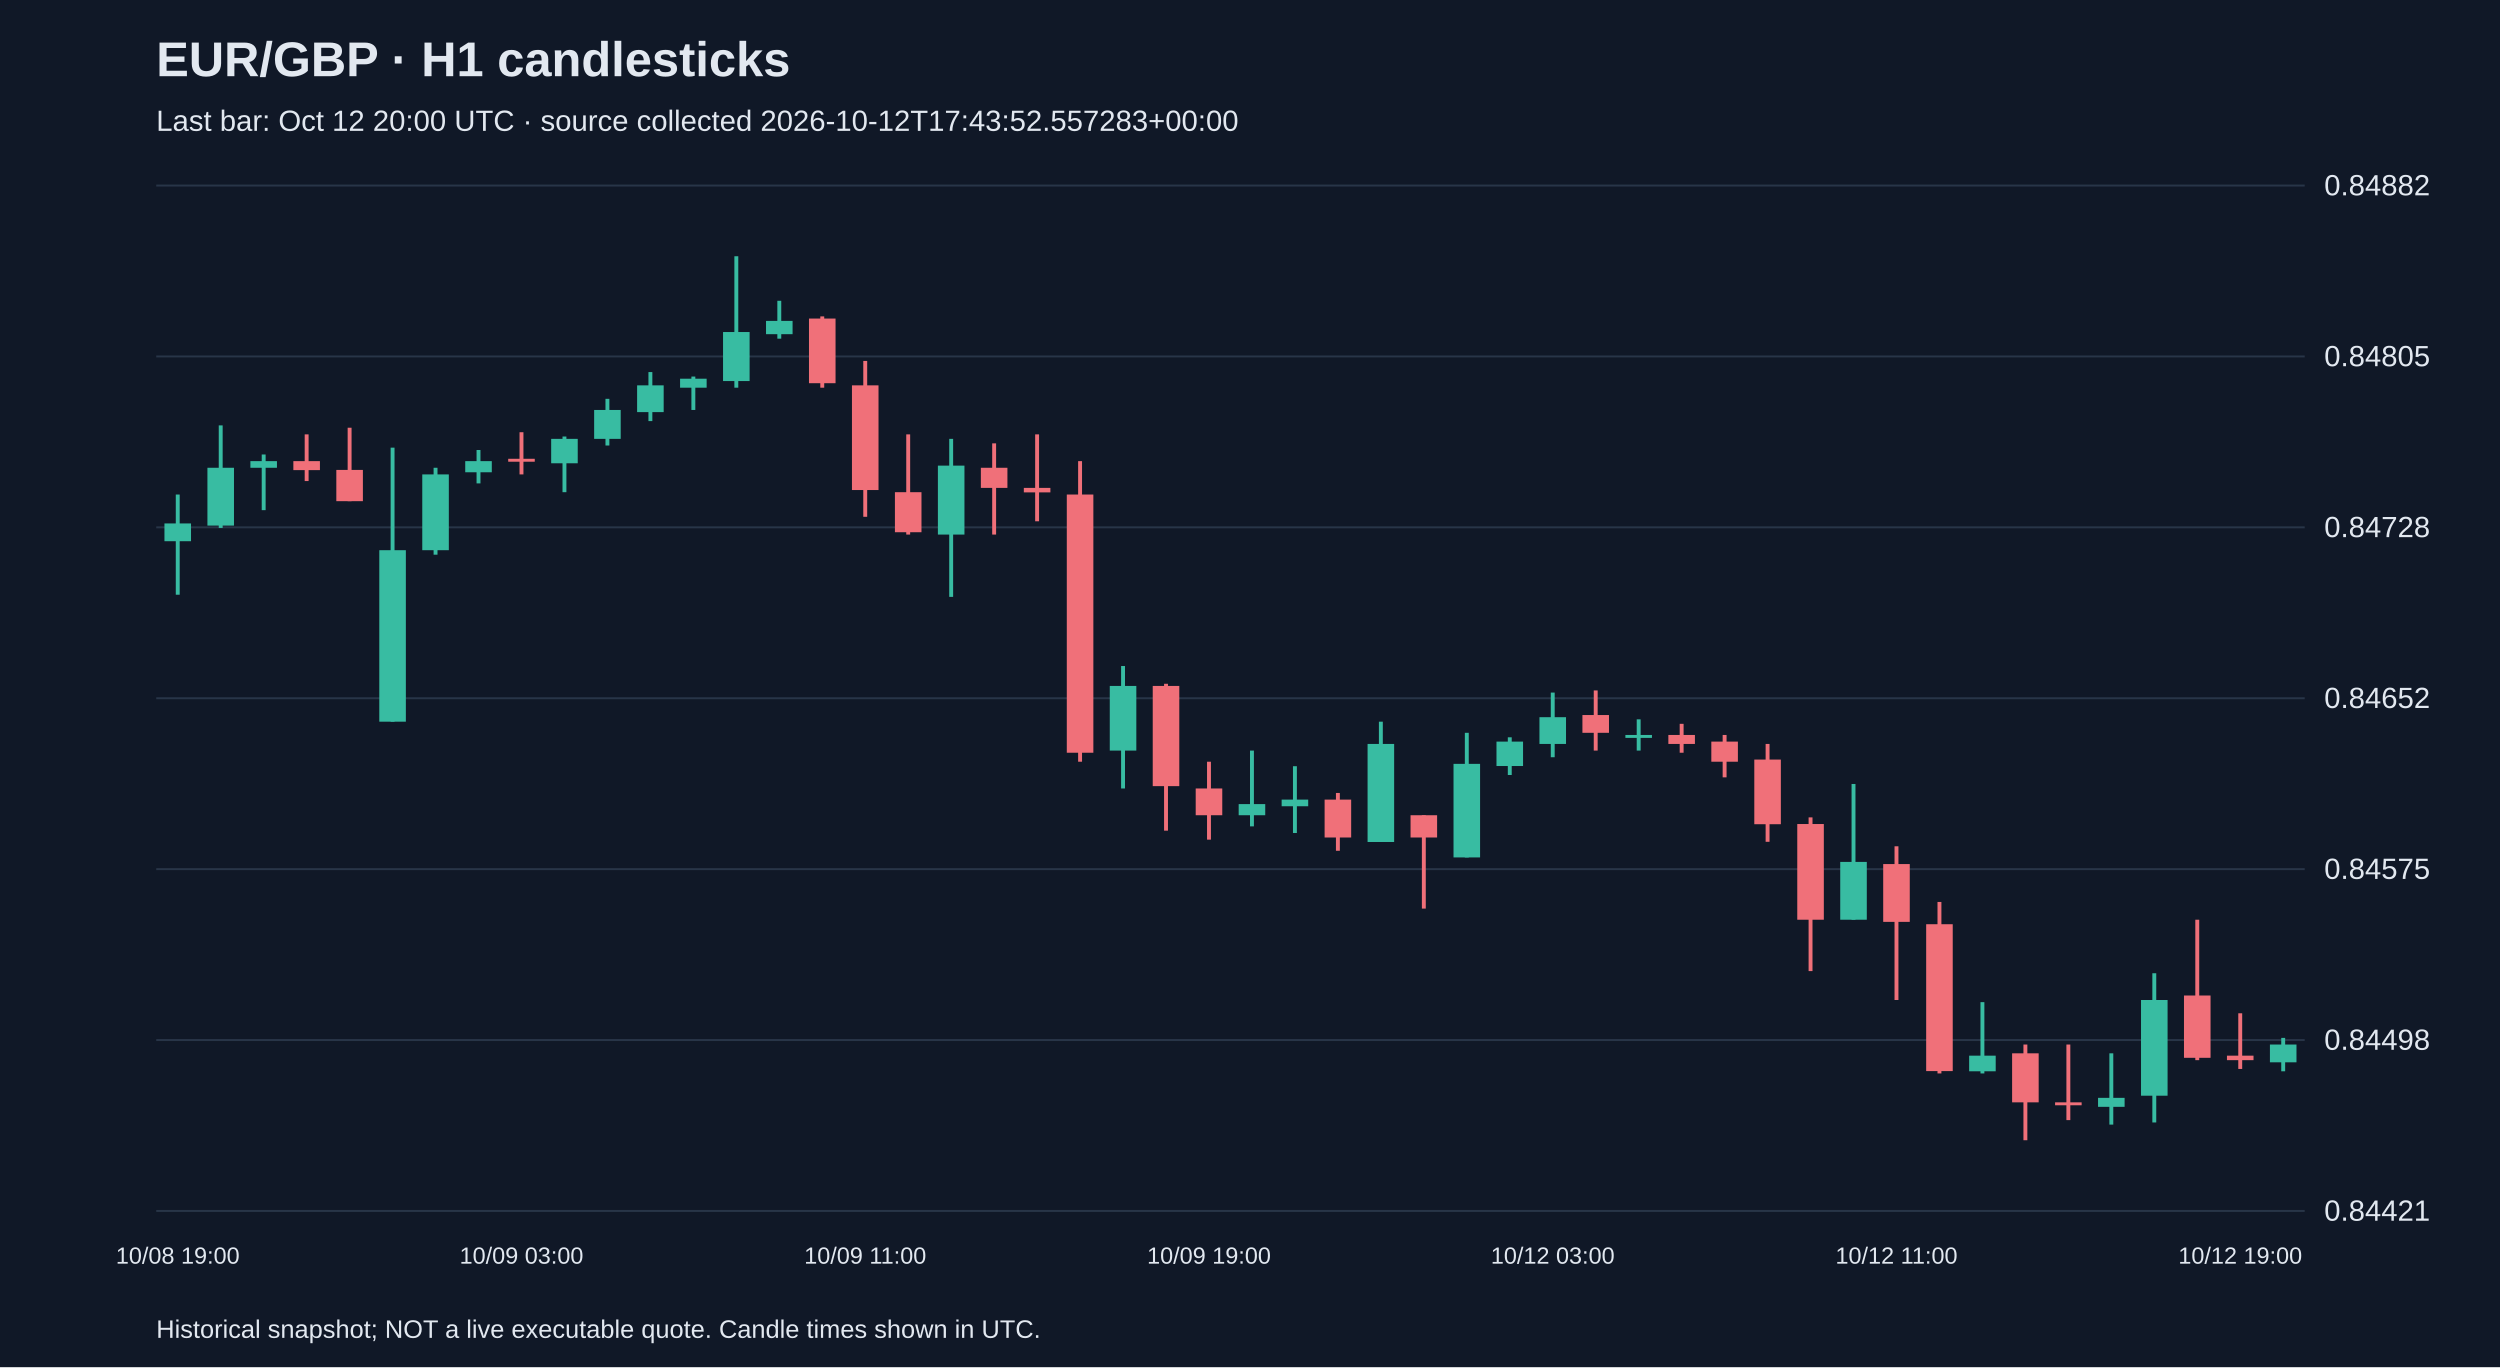
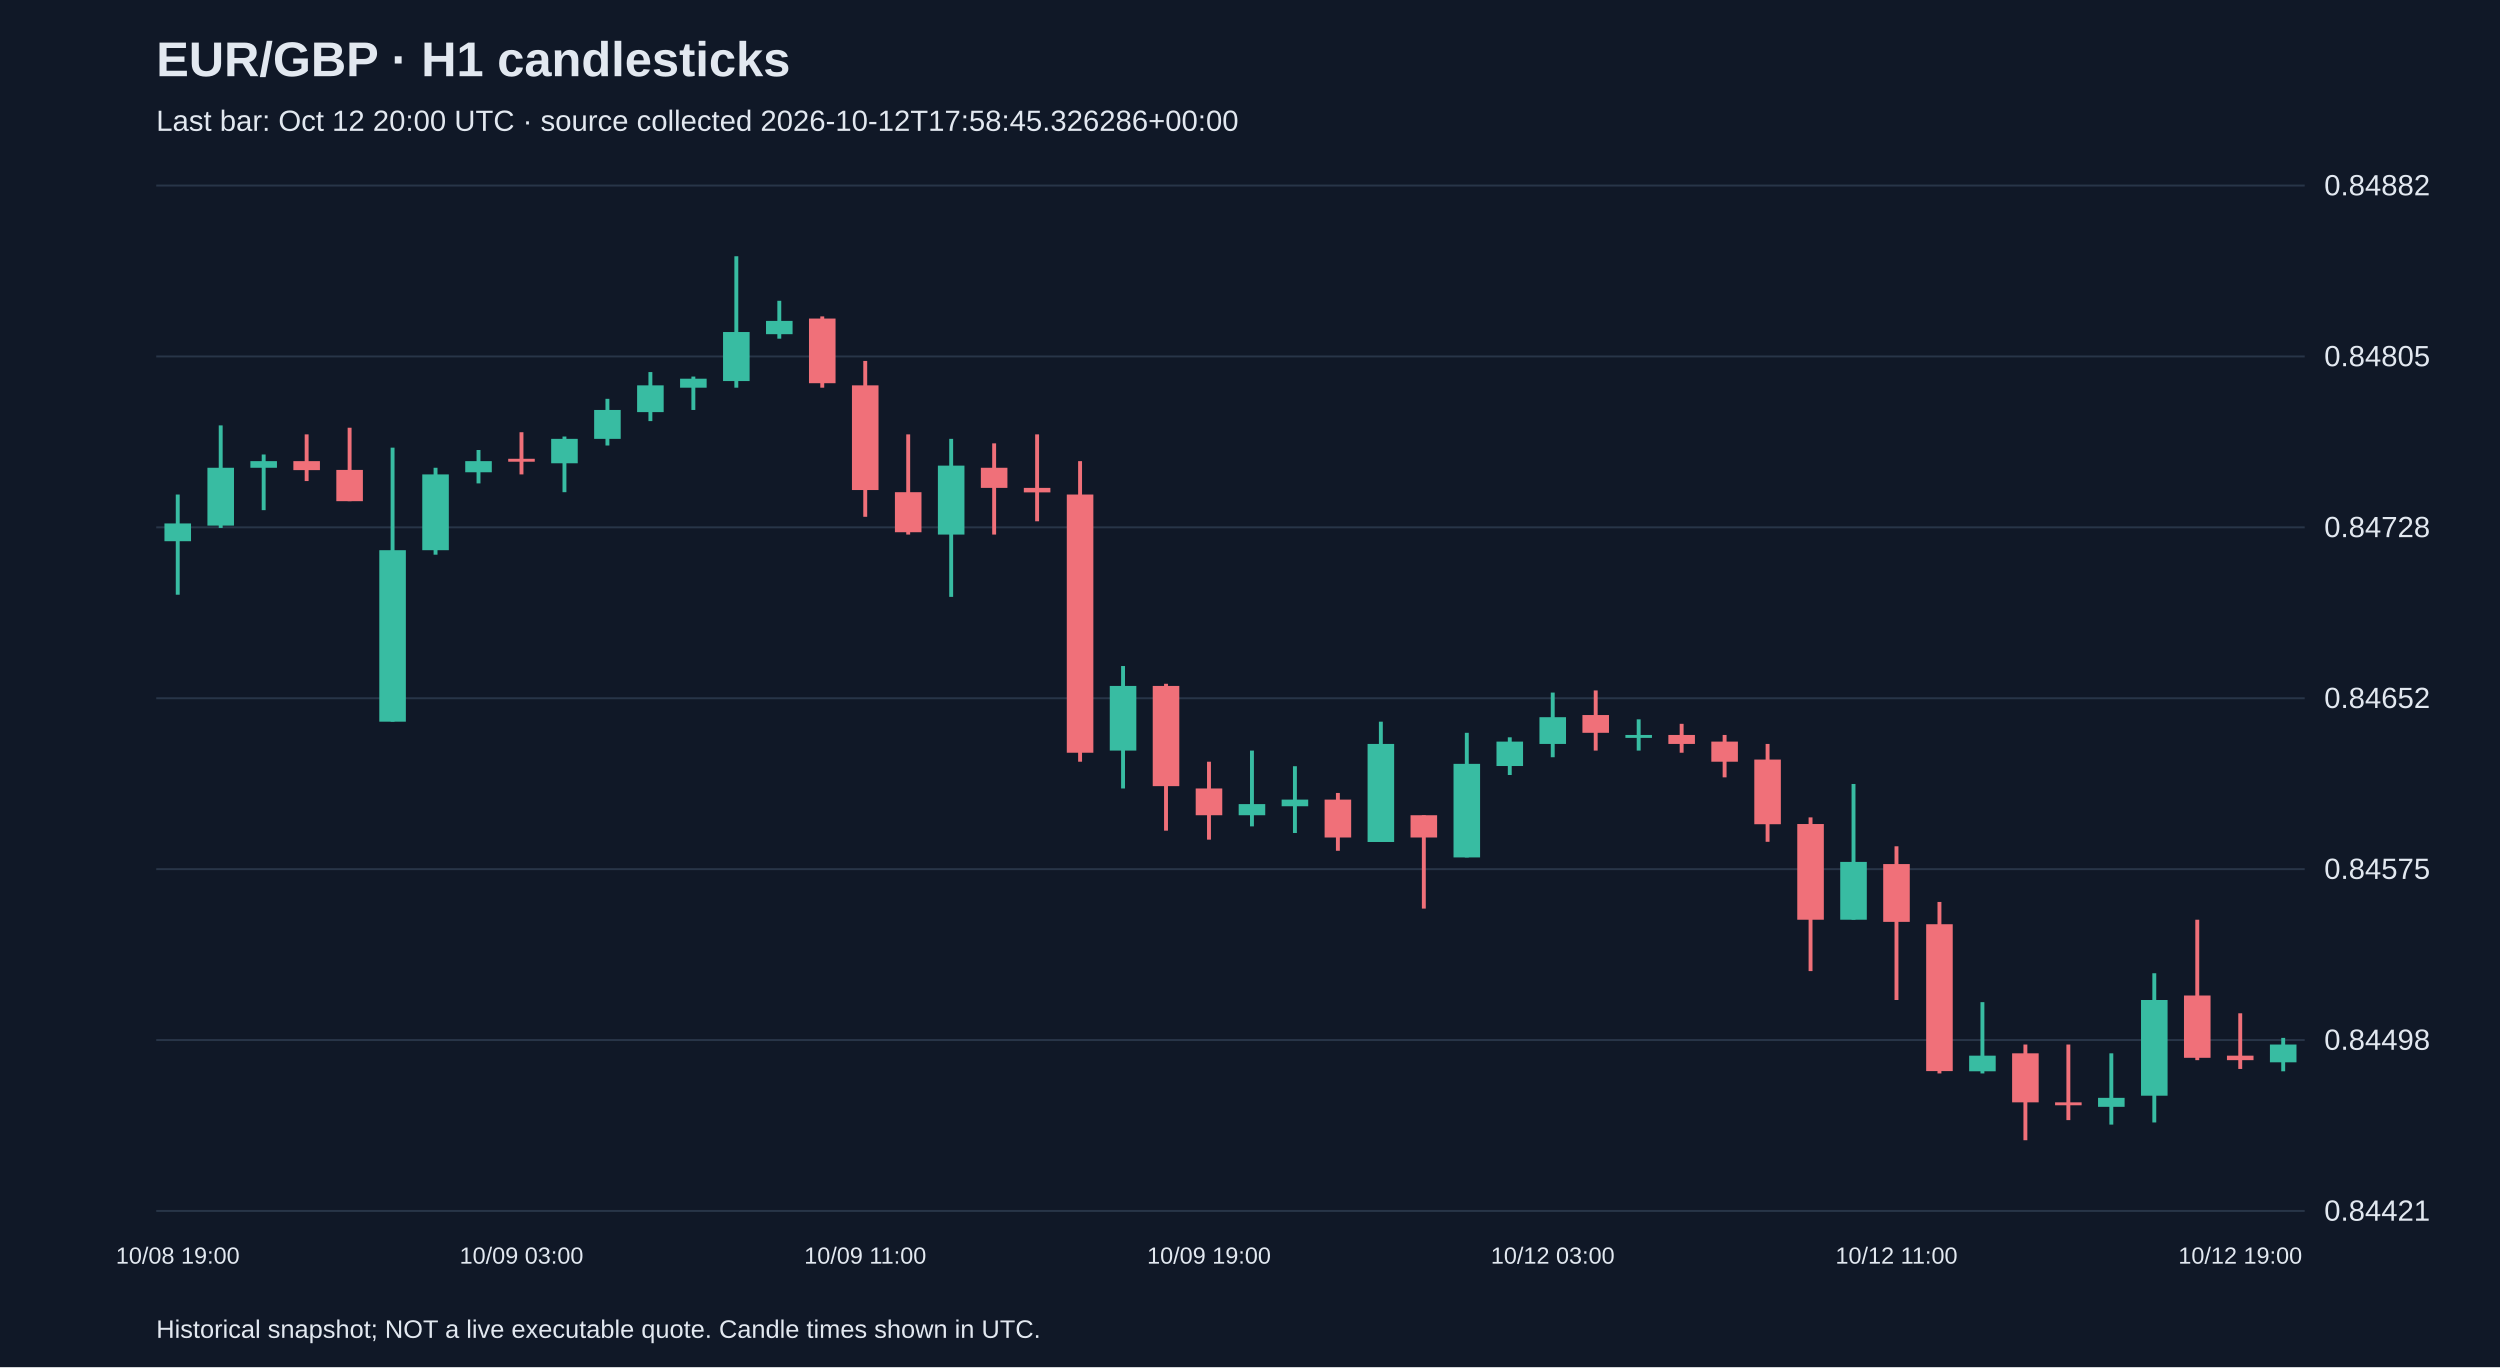
<svg xmlns="http://www.w3.org/2000/svg" viewBox="0 0 1280 700">
  <rect width="100%" height="100%" fill="#101827" />
  <style>text{font-family:Arial,sans-serif;fill:#e2e8f0}</style>
  <text x="80" y="39" font-size="25" font-weight="bold">EUR/GBP · H1 candlesticks</text>
-   <text x="80" y="67" font-size="15" fill="#a6b1c5">Last bar: Oct 12 20:00 UTC · source collected 2026-10-12T17:43:52.557283+00:00</text>
+   <text x="80" y="67" font-size="15" fill="#a6b1c5">Last bar: Oct 12 20:00 UTC · source collected 2026-10-12T17:58:45.326286+00:00</text>
  <line x1="80" y1="620.0" x2="1180" y2="620.0" stroke="#283548" />
  <text x="1190" y="625.0" font-size="15">0.84421</text>
  <line x1="80" y1="532.5" x2="1180" y2="532.5" stroke="#283548" />
  <text x="1190" y="537.5" font-size="15">0.84498</text>
  <line x1="80" y1="445.0" x2="1180" y2="445.0" stroke="#283548" />
  <text x="1190" y="450.0" font-size="15">0.84575</text>
  <line x1="80" y1="357.5" x2="1180" y2="357.5" stroke="#283548" />
  <text x="1190" y="362.5" font-size="15">0.84652</text>
  <line x1="80" y1="270.0" x2="1180" y2="270.0" stroke="#283548" />
  <text x="1190" y="275.0" font-size="15">0.84728</text>
  <line x1="80" y1="182.5" x2="1180" y2="182.5" stroke="#283548" />
  <text x="1190" y="187.5" font-size="15">0.84805</text>
  <line x1="80" y1="95.0" x2="1180" y2="95.0" stroke="#283548" />
  <text x="1190" y="100.0" font-size="15">0.84882</text>
  <line x1="91.0" y1="253.2" x2="91.0" y2="304.5" stroke="#38bca2" stroke-width="2" />
  <rect x="84.2" y="268.0" width="13.6" height="9.1" fill="#38bca2" />
  <text x="91.0" y="647" text-anchor="middle" font-size="12">10/08 19:00</text>
  <line x1="113.0" y1="217.8" x2="113.0" y2="270.3" stroke="#38bca2" stroke-width="2" />
  <rect x="106.2" y="239.5" width="13.6" height="29.6" fill="#38bca2" />
  <line x1="135.0" y1="232.7" x2="135.0" y2="261.2" stroke="#38bca2" stroke-width="2" />
  <rect x="128.2" y="236.1" width="13.6" height="3.4" fill="#38bca2" />
  <line x1="157.0" y1="222.4" x2="157.0" y2="246.3" stroke="#f07079" stroke-width="2" />
  <rect x="150.2" y="236.1" width="13.6" height="4.6" fill="#f07079" />
  <line x1="179.0" y1="219.0" x2="179.0" y2="256.6" stroke="#f07079" stroke-width="2" />
  <rect x="172.2" y="240.6" width="13.6" height="16.0" fill="#f07079" />
  <line x1="201.0" y1="229.2" x2="201.0" y2="369.5" stroke="#38bca2" stroke-width="2" />
  <rect x="194.2" y="281.7" width="13.6" height="87.8" fill="#38bca2" />
  <line x1="223.0" y1="239.5" x2="223.0" y2="284.0" stroke="#38bca2" stroke-width="2" />
  <rect x="216.2" y="242.9" width="13.6" height="38.8" fill="#38bca2" />
  <line x1="245.0" y1="230.4" x2="245.0" y2="247.5" stroke="#38bca2" stroke-width="2" />
  <rect x="238.2" y="236.1" width="13.6" height="5.7" fill="#38bca2" />
  <line x1="267.0" y1="221.3" x2="267.0" y2="242.9" stroke="#f07079" stroke-width="2" />
  <rect x="260.2" y="234.9" width="13.6" height="1.5" fill="#f07079" />
  <text x="267.0" y="647" text-anchor="middle" font-size="12">10/09 03:00</text>
  <line x1="289.0" y1="223.5" x2="289.0" y2="252.0" stroke="#38bca2" stroke-width="2" />
  <rect x="282.2" y="224.7" width="13.6" height="12.5" fill="#38bca2" />
  <line x1="311.0" y1="204.2" x2="311.0" y2="228.1" stroke="#38bca2" stroke-width="2" />
  <rect x="304.2" y="209.9" width="13.6" height="14.8" fill="#38bca2" />
  <line x1="333.0" y1="190.5" x2="333.0" y2="215.6" stroke="#38bca2" stroke-width="2" />
  <rect x="326.2" y="197.3" width="13.6" height="13.7" fill="#38bca2" />
  <line x1="355.0" y1="192.8" x2="355.0" y2="209.9" stroke="#38bca2" stroke-width="2" />
  <rect x="348.2" y="193.9" width="13.6" height="4.6" fill="#38bca2" />
  <line x1="377.0" y1="131.2" x2="377.0" y2="198.5" stroke="#38bca2" stroke-width="2" />
  <rect x="370.2" y="170.0" width="13.6" height="25.1" fill="#38bca2" />
  <line x1="399.0" y1="154.0" x2="399.0" y2="173.4" stroke="#38bca2" stroke-width="2" />
  <rect x="392.2" y="164.3" width="13.6" height="6.8" fill="#38bca2" />
  <line x1="421.0" y1="162.0" x2="421.0" y2="198.5" stroke="#f07079" stroke-width="2" />
  <rect x="414.2" y="163.1" width="13.6" height="33.1" fill="#f07079" />
  <line x1="443.0" y1="184.8" x2="443.0" y2="264.6" stroke="#f07079" stroke-width="2" />
  <rect x="436.2" y="197.3" width="13.6" height="53.6" fill="#f07079" />
  <text x="443.0" y="647" text-anchor="middle" font-size="12">10/09 11:00</text>
  <line x1="465.0" y1="222.4" x2="465.0" y2="273.7" stroke="#f07079" stroke-width="2" />
  <rect x="458.2" y="252.0" width="13.6" height="20.5" fill="#f07079" />
  <line x1="487.0" y1="224.7" x2="487.0" y2="305.6" stroke="#38bca2" stroke-width="2" />
  <rect x="480.2" y="238.4" width="13.6" height="35.3" fill="#38bca2" />
  <line x1="509.0" y1="227.0" x2="509.0" y2="273.7" stroke="#f07079" stroke-width="2" />
  <rect x="502.2" y="239.5" width="13.6" height="10.3" fill="#f07079" />
  <line x1="531.0" y1="222.4" x2="531.0" y2="266.9" stroke="#f07079" stroke-width="2" />
  <rect x="524.2" y="249.8" width="13.6" height="2.3" fill="#f07079" />
  <line x1="553.0" y1="236.1" x2="553.0" y2="390.0" stroke="#f07079" stroke-width="2" />
  <rect x="546.2" y="253.2" width="13.6" height="132.2" fill="#f07079" />
  <line x1="575.0" y1="341.0" x2="575.0" y2="403.7" stroke="#38bca2" stroke-width="2" />
  <rect x="568.2" y="351.2" width="13.6" height="33.1" fill="#38bca2" />
  <line x1="597.0" y1="350.1" x2="597.0" y2="425.3" stroke="#f07079" stroke-width="2" />
  <rect x="590.2" y="351.2" width="13.6" height="51.3" fill="#f07079" />
  <line x1="619.0" y1="390.0" x2="619.0" y2="429.9" stroke="#f07079" stroke-width="2" />
  <rect x="612.2" y="403.7" width="13.6" height="13.7" fill="#f07079" />
  <text x="619.0" y="647" text-anchor="middle" font-size="12">10/09 19:00</text>
  <line x1="641.0" y1="384.3" x2="641.0" y2="423.1" stroke="#38bca2" stroke-width="2" />
  <rect x="634.2" y="411.7" width="13.6" height="5.7" fill="#38bca2" />
  <line x1="663.0" y1="392.3" x2="663.0" y2="426.5" stroke="#38bca2" stroke-width="2" />
  <rect x="656.2" y="409.4" width="13.6" height="3.4" fill="#38bca2" />
  <line x1="685.0" y1="406.0" x2="685.0" y2="435.6" stroke="#f07079" stroke-width="2" />
  <rect x="678.2" y="409.4" width="13.6" height="19.4" fill="#f07079" />
  <line x1="707.0" y1="369.5" x2="707.0" y2="431.0" stroke="#38bca2" stroke-width="2" />
  <rect x="700.2" y="380.9" width="13.6" height="50.2" fill="#38bca2" />
  <line x1="729.0" y1="417.4" x2="729.0" y2="465.2" stroke="#f07079" stroke-width="2" />
  <rect x="722.2" y="417.4" width="13.6" height="11.4" fill="#f07079" />
  <line x1="751.0" y1="375.2" x2="751.0" y2="439.0" stroke="#38bca2" stroke-width="2" />
  <rect x="744.2" y="391.1" width="13.6" height="47.9" fill="#38bca2" />
  <line x1="773.0" y1="377.5" x2="773.0" y2="396.8" stroke="#38bca2" stroke-width="2" />
  <rect x="766.2" y="379.7" width="13.6" height="12.5" fill="#38bca2" />
  <line x1="795.0" y1="354.6" x2="795.0" y2="387.7" stroke="#38bca2" stroke-width="2" />
  <rect x="788.2" y="367.2" width="13.6" height="13.7" fill="#38bca2" />
  <text x="795.0" y="647" text-anchor="middle" font-size="12">10/12 03:00</text>
  <line x1="817.0" y1="353.5" x2="817.0" y2="384.3" stroke="#f07079" stroke-width="2" />
  <rect x="810.2" y="366.1" width="13.6" height="9.1" fill="#f07079" />
  <line x1="839.0" y1="368.3" x2="839.0" y2="384.3" stroke="#38bca2" stroke-width="2" />
  <rect x="832.2" y="376.3" width="13.6" height="1.5" fill="#38bca2" />
  <line x1="861.0" y1="370.6" x2="861.0" y2="385.4" stroke="#f07079" stroke-width="2" />
  <rect x="854.2" y="376.3" width="13.6" height="4.6" fill="#f07079" />
  <line x1="883.0" y1="376.3" x2="883.0" y2="398.0" stroke="#f07079" stroke-width="2" />
  <rect x="876.2" y="379.7" width="13.6" height="10.3" fill="#f07079" />
  <line x1="905.0" y1="380.9" x2="905.0" y2="431.0" stroke="#f07079" stroke-width="2" />
  <rect x="898.2" y="388.9" width="13.6" height="33.1" fill="#f07079" />
  <line x1="927.0" y1="418.5" x2="927.0" y2="497.2" stroke="#f07079" stroke-width="2" />
  <rect x="920.2" y="421.9" width="13.6" height="49.0" fill="#f07079" />
  <line x1="949.0" y1="401.4" x2="949.0" y2="470.9" stroke="#38bca2" stroke-width="2" />
  <rect x="942.2" y="441.3" width="13.6" height="29.6" fill="#38bca2" />
  <line x1="971.0" y1="433.3" x2="971.0" y2="512.0" stroke="#f07079" stroke-width="2" />
  <rect x="964.2" y="442.4" width="13.6" height="29.6" fill="#f07079" />
  <text x="971.0" y="647" text-anchor="middle" font-size="12">10/12 11:00</text>
  <line x1="993.0" y1="461.8" x2="993.0" y2="549.6" stroke="#f07079" stroke-width="2" />
  <rect x="986.2" y="473.2" width="13.6" height="75.2" fill="#f07079" />
  <line x1="1015.0" y1="513.1" x2="1015.0" y2="549.6" stroke="#38bca2" stroke-width="2" />
  <rect x="1008.2" y="540.5" width="13.6" height="8.0" fill="#38bca2" />
  <line x1="1037.0" y1="534.8" x2="1037.0" y2="583.8" stroke="#f07079" stroke-width="2" />
  <rect x="1030.2" y="539.3" width="13.6" height="25.1" fill="#f07079" />
  <line x1="1059.0" y1="534.8" x2="1059.0" y2="573.5" stroke="#f07079" stroke-width="2" />
  <rect x="1052.2" y="564.4" width="13.6" height="1.5" fill="#f07079" />
  <line x1="1081.0" y1="539.3" x2="1081.0" y2="575.8" stroke="#38bca2" stroke-width="2" />
  <rect x="1074.2" y="562.1" width="13.6" height="4.6" fill="#38bca2" />
  <line x1="1103.0" y1="498.3" x2="1103.0" y2="574.7" stroke="#38bca2" stroke-width="2" />
  <rect x="1096.2" y="512.0" width="13.6" height="49.0" fill="#38bca2" />
  <line x1="1125.0" y1="470.9" x2="1125.0" y2="542.8" stroke="#f07079" stroke-width="2" />
  <rect x="1118.2" y="509.7" width="13.6" height="31.9" fill="#f07079" />
  <line x1="1147.0" y1="518.8" x2="1147.0" y2="547.3" stroke="#f07079" stroke-width="2" />
  <rect x="1140.2" y="540.5" width="13.6" height="2.3" fill="#f07079" />
  <text x="1147.0" y="647" text-anchor="middle" font-size="12">10/12 19:00</text>
  <line x1="1169.0" y1="531.4" x2="1169.0" y2="548.5" stroke="#38bca2" stroke-width="2" />
  <rect x="1162.2" y="534.8" width="13.6" height="9.1" fill="#38bca2" />
  <text x="80" y="685" font-size="13">Historical snapshot; NOT a live executable quote. Candle times shown in UTC.</text>
</svg>
